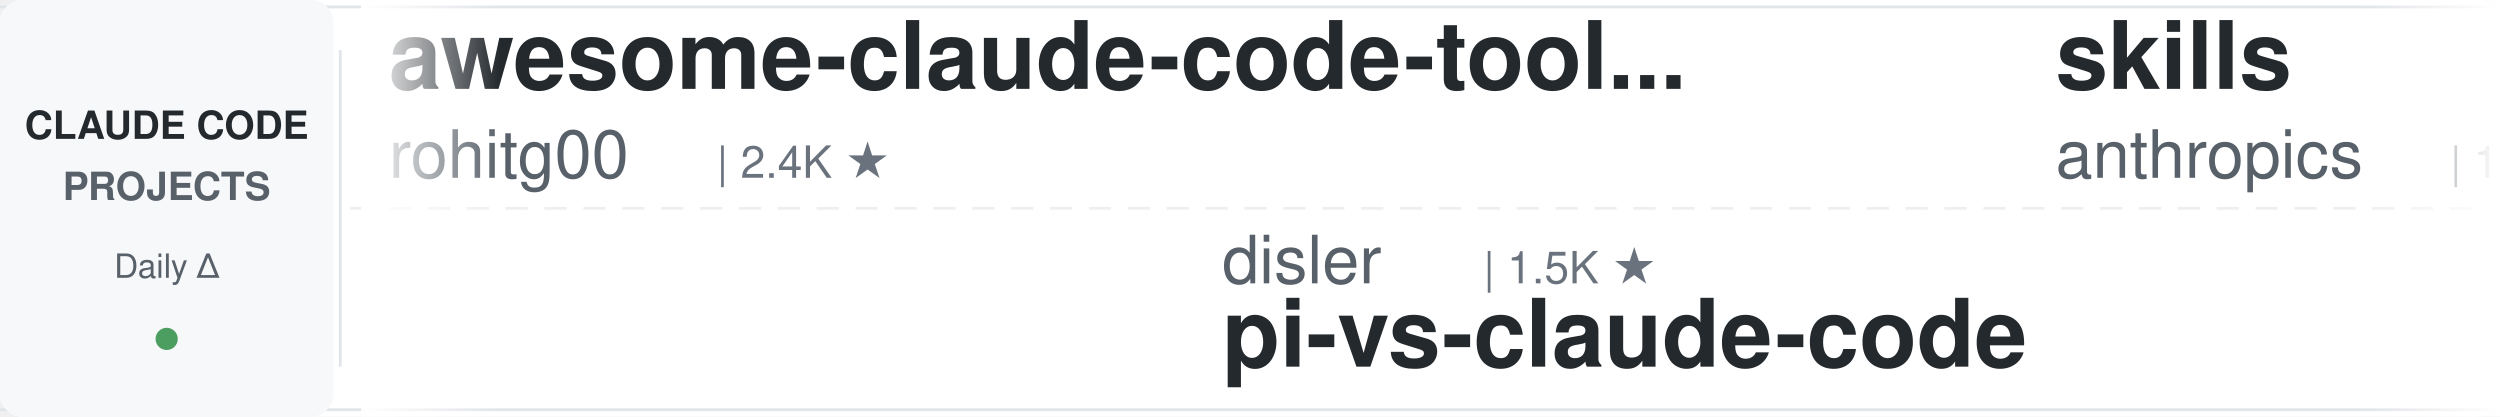
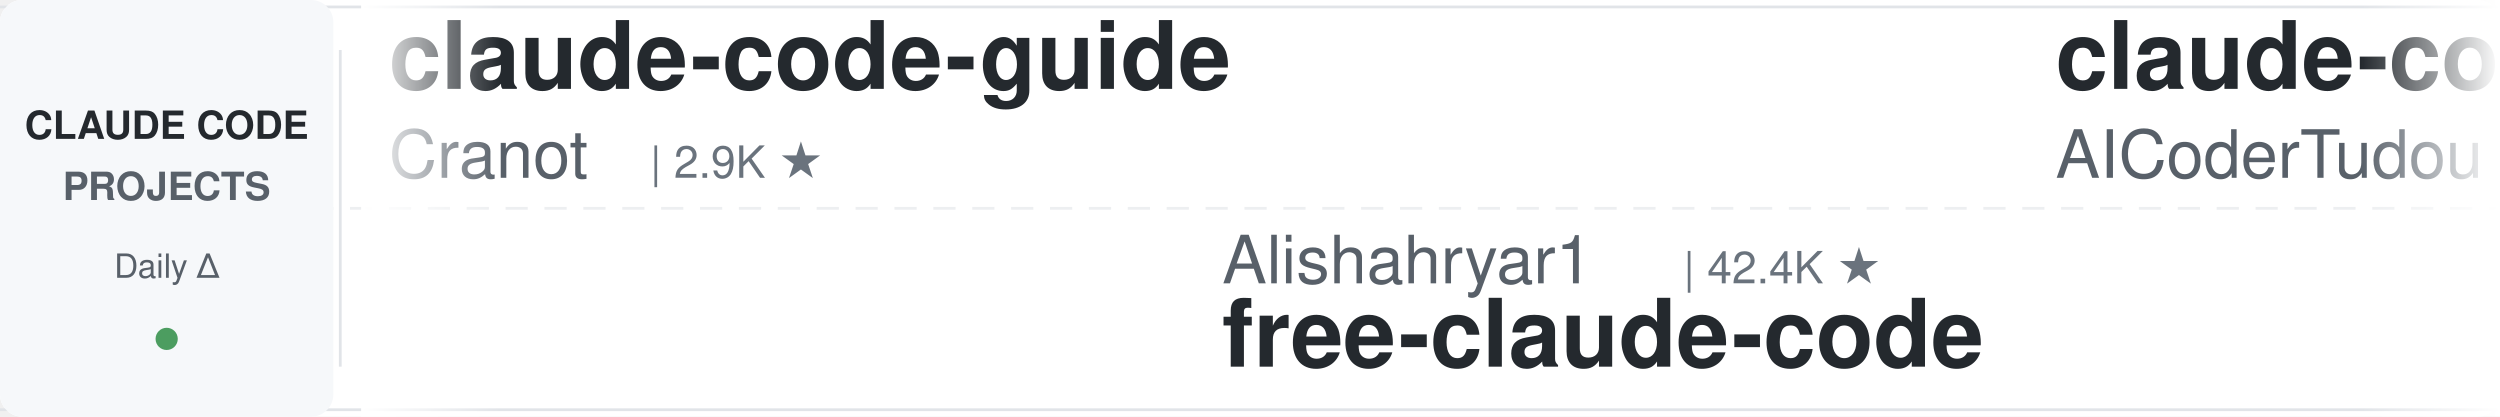
<svg xmlns="http://www.w3.org/2000/svg" width="900" height="150">
  <defs>
    <linearGradient id="leftFade" x1="0%" y1="0%" x2="100%" y2="0%">
      <stop offset="0%" style="stop-color:#ffffff;stop-opacity:1" />
      <stop offset="100%" style="stop-color:#ffffff;stop-opacity:0" />
    </linearGradient>
    <linearGradient id="rightFade" x1="0%" y1="0%" x2="100%" y2="0%">
      <stop offset="0%" style="stop-color:#ffffff;stop-opacity:0" />
      <stop offset="100%" style="stop-color:#ffffff;stop-opacity:1" />
    </linearGradient>
  </defs>
  <rect width="900" height="150" fill="#ffffff" rx="8" />
  <rect x="0" y="2" width="900" height="1" fill="#e1e4e8" />
  <rect x="0" y="147" width="900" height="1" fill="#e1e4e8" />
  <line x1="0" y1="75" x2="900" y2="75" stroke="#e1e4e8" stroke-width="1" stroke-dasharray="8 6" opacity="0.6" />
  <rect x="0" y="0" width="120" height="150" fill="#f6f8fa" rx="8" />
  <text x="60" y="50" font-family="-apple-system, BlinkMacSystemFont, 'Segoe UI', Helvetica, Arial, sans-serif" font-size="14" font-weight="600" fill="#24292e" text-anchor="middle">CLAUDE CODE</text>
  <text x="60" y="72" font-family="-apple-system, BlinkMacSystemFont, 'Segoe UI', Helvetica, Arial, sans-serif" font-size="14" font-weight="600" fill="#586069" text-anchor="middle">PROJECTS</text>
  <text x="60" y="100" font-family="-apple-system, BlinkMacSystemFont, 'Segoe UI', Helvetica, Arial, sans-serif" font-size="12" font-weight="500" fill="#586069" text-anchor="middle">Daily Δ</text>
  <circle cx="60" cy="122" r="4" fill="#22863a" opacity="0.8" />
  <rect x="122" y="18" width="1" height="114" fill="#e1e4e8" />
  <clipPath id="tickerClip">
    <rect x="130" y="0" width="770" height="150" />
  </clipPath>
  <g clip-path="url(#tickerClip)">
    <g id="tickerItems">
      <animateTransform attributeName="transform" attributeType="XML" type="translate" from="0 0" to="-3000 0" dur="54s" repeatCount="indefinite" />
      <g transform="translate(0, 0)">
-         <text x="140" y="32" font-family="-apple-system, BlinkMacSystemFont, 'Segoe UI', Helvetica, Arial, sans-serif" font-size="34" font-weight="600" fill="#24292e">awesome-claude-code-tool...</text>
-         <text x="140" y="64" font-family="-apple-system, BlinkMacSystemFont, 'Segoe UI', Helvetica, Arial, sans-serif" font-size="24" font-weight="400" fill="#586069">rohitg00</text>
-         <text x="258" y="64" font-family="-apple-system, BlinkMacSystemFont, 'Segoe UI', Helvetica, Arial, sans-serif" font-size="16" font-weight="500" fill="#6a737d">| 2.4K ★</text>
+         <text x="140" y="32" font-family="-apple-system, BlinkMacSystemFont, 'Segoe UI', Helvetica, Arial, sans-serif" font-size="34" font-weight="600" fill="#24292e">claude-code-guide</text>
+         <text x="140" y="64" font-family="-apple-system, BlinkMacSystemFont, 'Segoe UI', Helvetica, Arial, sans-serif" font-size="24" font-weight="400" fill="#586069">Cranot</text>
+         <text x="234" y="64" font-family="-apple-system, BlinkMacSystemFont, 'Segoe UI', Helvetica, Arial, sans-serif" font-size="16" font-weight="500" fill="#6a737d">| 2.9K ★</text>
      </g>
      <g transform="translate(300, 0)">
-         <text x="140" y="102" font-family="-apple-system, BlinkMacSystemFont, 'Segoe UI', Helvetica, Arial, sans-serif" font-size="24" font-weight="400" fill="#586069">disler</text>
-         <text x="234" y="102" font-family="-apple-system, BlinkMacSystemFont, 'Segoe UI', Helvetica, Arial, sans-serif" font-size="16" font-weight="500" fill="#6a737d">| 1.5K ★</text>
-         <text x="140" y="132" font-family="-apple-system, BlinkMacSystemFont, 'Segoe UI', Helvetica, Arial, sans-serif" font-size="34" font-weight="600" fill="#24292e">pi-vs-claude-code</text>
+         <text x="140" y="102" font-family="-apple-system, BlinkMacSystemFont, 'Segoe UI', Helvetica, Arial, sans-serif" font-size="24" font-weight="400" fill="#586069">Alishahryar1</text>
+         <text x="306" y="102" font-family="-apple-system, BlinkMacSystemFont, 'Segoe UI', Helvetica, Arial, sans-serif" font-size="16" font-weight="500" fill="#6a737d">| 42.4K ★</text>
+         <text x="140" y="132" font-family="-apple-system, BlinkMacSystemFont, 'Segoe UI', Helvetica, Arial, sans-serif" font-size="34" font-weight="600" fill="#24292e">free-claude-code</text>
      </g>
      <g transform="translate(600, 0)">
-         <text x="140" y="32" font-family="-apple-system, BlinkMacSystemFont, 'Segoe UI', Helvetica, Arial, sans-serif" font-size="34" font-weight="600" fill="#24292e">skills</text>
-         <text x="140" y="64" font-family="-apple-system, BlinkMacSystemFont, 'Segoe UI', Helvetica, Arial, sans-serif" font-size="24" font-weight="400" fill="#586069">anthropics</text>
-         <text x="282" y="64" font-family="-apple-system, BlinkMacSystemFont, 'Segoe UI', Helvetica, Arial, sans-serif" font-size="16" font-weight="500" fill="#6a737d">| 164.3K ★</text>
+         <text x="140" y="32" font-family="-apple-system, BlinkMacSystemFont, 'Segoe UI', Helvetica, Arial, sans-serif" font-size="34" font-weight="600" fill="#24292e">claude-code-tudou</text>
+         <text x="140" y="64" font-family="-apple-system, BlinkMacSystemFont, 'Segoe UI', Helvetica, Arial, sans-serif" font-size="24" font-weight="400" fill="#586069">AICoderTudou</text>
+         <text x="306" y="64" font-family="-apple-system, BlinkMacSystemFont, 'Segoe UI', Helvetica, Arial, sans-serif" font-size="16" font-weight="500" fill="#6a737d">| 497 ★</text>
      </g>
      <g transform="translate(900, 0)">
-         <text x="140" y="102" font-family="-apple-system, BlinkMacSystemFont, 'Segoe UI', Helvetica, Arial, sans-serif" font-size="24" font-weight="400" fill="#586069">SeemSeam</text>
-         <text x="258" y="102" font-family="-apple-system, BlinkMacSystemFont, 'Segoe UI', Helvetica, Arial, sans-serif" font-size="16" font-weight="500" fill="#6a737d">| 3.3K ★</text>
-         <text x="140" y="132" font-family="-apple-system, BlinkMacSystemFont, 'Segoe UI', Helvetica, Arial, sans-serif" font-size="34" font-weight="600" fill="#24292e">claude_codex_bridge</text>
+         <text x="140" y="102" font-family="-apple-system, BlinkMacSystemFont, 'Segoe UI', Helvetica, Arial, sans-serif" font-size="24" font-weight="400" fill="#586069">kodu-ai</text>
+         <text x="246" y="102" font-family="-apple-system, BlinkMacSystemFont, 'Segoe UI', Helvetica, Arial, sans-serif" font-size="16" font-weight="500" fill="#6a737d">| 5.3K ★</text>
+         <text x="140" y="132" font-family="-apple-system, BlinkMacSystemFont, 'Segoe UI', Helvetica, Arial, sans-serif" font-size="34" font-weight="600" fill="#24292e">claude-coder</text>
      </g>
      <g transform="translate(1200, 0)">
-         <text x="140" y="32" font-family="-apple-system, BlinkMacSystemFont, 'Segoe UI', Helvetica, Arial, sans-serif" font-size="34" font-weight="600" fill="#24292e">Claude-Code-Source-Study</text>
-         <text x="140" y="64" font-family="-apple-system, BlinkMacSystemFont, 'Segoe UI', Helvetica, Arial, sans-serif" font-size="24" font-weight="400" fill="#586069">luyao618</text>
-         <text x="258" y="64" font-family="-apple-system, BlinkMacSystemFont, 'Segoe UI', Helvetica, Arial, sans-serif" font-size="16" font-weight="500" fill="#6a737d">| 1.6K ★</text>
+         <text x="140" y="32" font-family="-apple-system, BlinkMacSystemFont, 'Segoe UI', Helvetica, Arial, sans-serif" font-size="34" font-weight="600" fill="#24292e">claude-code-video-toolki...</text>
+         <text x="140" y="64" font-family="-apple-system, BlinkMacSystemFont, 'Segoe UI', Helvetica, Arial, sans-serif" font-size="24" font-weight="400" fill="#586069">digitalsamba</text>
+         <text x="306" y="64" font-family="-apple-system, BlinkMacSystemFont, 'Segoe UI', Helvetica, Arial, sans-serif" font-size="16" font-weight="500" fill="#6a737d">| 1.8K ★</text>
      </g>
      <g transform="translate(1500, 0)">
-         <text x="140" y="102" font-family="-apple-system, BlinkMacSystemFont, 'Segoe UI', Helvetica, Arial, sans-serif" font-size="24" font-weight="400" fill="#586069">daymade</text>
-         <text x="246" y="102" font-family="-apple-system, BlinkMacSystemFont, 'Segoe UI', Helvetica, Arial, sans-serif" font-size="16" font-weight="500" fill="#6a737d">| 1.3K ★</text>
-         <text x="140" y="132" font-family="-apple-system, BlinkMacSystemFont, 'Segoe UI', Helvetica, Arial, sans-serif" font-size="34" font-weight="600" fill="#24292e">claude-code-skills</text>
+         <text x="140" y="102" font-family="-apple-system, BlinkMacSystemFont, 'Segoe UI', Helvetica, Arial, sans-serif" font-size="24" font-weight="400" fill="#586069">Windy3f3f3f3f</text>
+         <text x="318" y="102" font-family="-apple-system, BlinkMacSystemFont, 'Segoe UI', Helvetica, Arial, sans-serif" font-size="16" font-weight="500" fill="#6a737d">| 2.5K ★</text>
+         <text x="140" y="132" font-family="-apple-system, BlinkMacSystemFont, 'Segoe UI', Helvetica, Arial, sans-serif" font-size="34" font-weight="600" fill="#24292e">claude-code-from-scratch</text>
      </g>
      <g transform="translate(1800, 0)">
-         <text x="140" y="32" font-family="-apple-system, BlinkMacSystemFont, 'Segoe UI', Helvetica, Arial, sans-serif" font-size="34" font-weight="600" fill="#24292e">Claude-Code-Usage-Monito...</text>
-         <text x="140" y="64" font-family="-apple-system, BlinkMacSystemFont, 'Segoe UI', Helvetica, Arial, sans-serif" font-size="24" font-weight="400" fill="#586069">Maciek-roboblog</text>
-         <text x="342" y="64" font-family="-apple-system, BlinkMacSystemFont, 'Segoe UI', Helvetica, Arial, sans-serif" font-size="16" font-weight="500" fill="#6a737d">| 8.5K ★</text>
+         <text x="140" y="32" font-family="-apple-system, BlinkMacSystemFont, 'Segoe UI', Helvetica, Arial, sans-serif" font-size="34" font-weight="600" fill="#24292e">claude-code-my-workflow</text>
+         <text x="140" y="64" font-family="-apple-system, BlinkMacSystemFont, 'Segoe UI', Helvetica, Arial, sans-serif" font-size="24" font-weight="400" fill="#586069">pedrohcgs</text>
+         <text x="270" y="64" font-family="-apple-system, BlinkMacSystemFont, 'Segoe UI', Helvetica, Arial, sans-serif" font-size="16" font-weight="500" fill="#6a737d">| 1.4K ★</text>
      </g>
      <g transform="translate(2100, 0)">
-         <text x="140" y="102" font-family="-apple-system, BlinkMacSystemFont, 'Segoe UI', Helvetica, Arial, sans-serif" font-size="24" font-weight="400" fill="#586069">1rgs</text>
-         <text x="210" y="102" font-family="-apple-system, BlinkMacSystemFont, 'Segoe UI', Helvetica, Arial, sans-serif" font-size="16" font-weight="500" fill="#6a737d">| 3.7K ★</text>
-         <text x="140" y="132" font-family="-apple-system, BlinkMacSystemFont, 'Segoe UI', Helvetica, Arial, sans-serif" font-size="34" font-weight="600" fill="#24292e">claude-code-proxy</text>
+         <text x="140" y="102" font-family="-apple-system, BlinkMacSystemFont, 'Segoe UI', Helvetica, Arial, sans-serif" font-size="24" font-weight="400" fill="#586069">Maciek-roboblog</text>
+         <text x="342" y="102" font-family="-apple-system, BlinkMacSystemFont, 'Segoe UI', Helvetica, Arial, sans-serif" font-size="16" font-weight="500" fill="#6a737d">| 8.5K ★</text>
+         <text x="140" y="132" font-family="-apple-system, BlinkMacSystemFont, 'Segoe UI', Helvetica, Arial, sans-serif" font-size="34" font-weight="600" fill="#24292e">Claude-Code-Usage-Monito...</text>
      </g>
      <g transform="translate(2400, 0)">
-         <text x="140" y="32" font-family="-apple-system, BlinkMacSystemFont, 'Segoe UI', Helvetica, Arial, sans-serif" font-size="34" font-weight="600" fill="#24292e">Open-ClaudeCode</text>
-         <text x="140" y="64" font-family="-apple-system, BlinkMacSystemFont, 'Segoe UI', Helvetica, Arial, sans-serif" font-size="24" font-weight="400" fill="#586069">LING71671</text>
-         <text x="270" y="64" font-family="-apple-system, BlinkMacSystemFont, 'Segoe UI', Helvetica, Arial, sans-serif" font-size="16" font-weight="500" fill="#6a737d">| 928 ★</text>
+         <text x="140" y="32" font-family="-apple-system, BlinkMacSystemFont, 'Segoe UI', Helvetica, Arial, sans-serif" font-size="34" font-weight="600" fill="#24292e">claude-code-source-build</text>
+         <text x="140" y="64" font-family="-apple-system, BlinkMacSystemFont, 'Segoe UI', Helvetica, Arial, sans-serif" font-size="24" font-weight="400" fill="#586069">andrew-kramer-inno</text>
+         <text x="378" y="64" font-family="-apple-system, BlinkMacSystemFont, 'Segoe UI', Helvetica, Arial, sans-serif" font-size="16" font-weight="500" fill="#6a737d">| 595 ★</text>
      </g>
      <g transform="translate(2700, 0)">
-         <text x="140" y="102" font-family="-apple-system, BlinkMacSystemFont, 'Segoe UI', Helvetica, Arial, sans-serif" font-size="24" font-weight="400" fill="#586069">wanshuiyin</text>
-         <text x="282" y="102" font-family="-apple-system, BlinkMacSystemFont, 'Segoe UI', Helvetica, Arial, sans-serif" font-size="16" font-weight="500" fill="#6a737d">| 13.9K ★</text>
-         <text x="140" y="132" font-family="-apple-system, BlinkMacSystemFont, 'Segoe UI', Helvetica, Arial, sans-serif" font-size="34" font-weight="600" fill="#24292e">Auto-claude-code-researc...</text>
+         <text x="140" y="102" font-family="-apple-system, BlinkMacSystemFont, 'Segoe UI', Helvetica, Arial, sans-serif" font-size="24" font-weight="400" fill="#586069">Chachamaru127</text>
+         <text x="318" y="102" font-family="-apple-system, BlinkMacSystemFont, 'Segoe UI', Helvetica, Arial, sans-serif" font-size="16" font-weight="500" fill="#6a737d">| 3.0K ★</text>
+         <text x="140" y="132" font-family="-apple-system, BlinkMacSystemFont, 'Segoe UI', Helvetica, Arial, sans-serif" font-size="34" font-weight="600" fill="#24292e">claude-code-harness</text>
      </g>
      <g transform="translate(3000, 0)">
-         <text x="140" y="32" font-family="-apple-system, BlinkMacSystemFont, 'Segoe UI', Helvetica, Arial, sans-serif" font-size="34" font-weight="600" fill="#24292e">awesome-claude-code-tool...</text>
-         <text x="140" y="64" font-family="-apple-system, BlinkMacSystemFont, 'Segoe UI', Helvetica, Arial, sans-serif" font-size="24" font-weight="400" fill="#586069">rohitg00</text>
-         <text x="258" y="64" font-family="-apple-system, BlinkMacSystemFont, 'Segoe UI', Helvetica, Arial, sans-serif" font-size="16" font-weight="500" fill="#6a737d">| 2.4K ★</text>
+         <text x="140" y="32" font-family="-apple-system, BlinkMacSystemFont, 'Segoe UI', Helvetica, Arial, sans-serif" font-size="34" font-weight="600" fill="#24292e">claude-code-guide</text>
+         <text x="140" y="64" font-family="-apple-system, BlinkMacSystemFont, 'Segoe UI', Helvetica, Arial, sans-serif" font-size="24" font-weight="400" fill="#586069">Cranot</text>
+         <text x="234" y="64" font-family="-apple-system, BlinkMacSystemFont, 'Segoe UI', Helvetica, Arial, sans-serif" font-size="16" font-weight="500" fill="#6a737d">| 2.9K ★</text>
      </g>
      <g transform="translate(3300, 0)">
-         <text x="140" y="102" font-family="-apple-system, BlinkMacSystemFont, 'Segoe UI', Helvetica, Arial, sans-serif" font-size="24" font-weight="400" fill="#586069">disler</text>
-         <text x="234" y="102" font-family="-apple-system, BlinkMacSystemFont, 'Segoe UI', Helvetica, Arial, sans-serif" font-size="16" font-weight="500" fill="#6a737d">| 1.5K ★</text>
-         <text x="140" y="132" font-family="-apple-system, BlinkMacSystemFont, 'Segoe UI', Helvetica, Arial, sans-serif" font-size="34" font-weight="600" fill="#24292e">pi-vs-claude-code</text>
+         <text x="140" y="102" font-family="-apple-system, BlinkMacSystemFont, 'Segoe UI', Helvetica, Arial, sans-serif" font-size="24" font-weight="400" fill="#586069">Alishahryar1</text>
+         <text x="306" y="102" font-family="-apple-system, BlinkMacSystemFont, 'Segoe UI', Helvetica, Arial, sans-serif" font-size="16" font-weight="500" fill="#6a737d">| 42.4K ★</text>
+         <text x="140" y="132" font-family="-apple-system, BlinkMacSystemFont, 'Segoe UI', Helvetica, Arial, sans-serif" font-size="34" font-weight="600" fill="#24292e">free-claude-code</text>
      </g>
      <g transform="translate(3600, 0)">
-         <text x="140" y="32" font-family="-apple-system, BlinkMacSystemFont, 'Segoe UI', Helvetica, Arial, sans-serif" font-size="34" font-weight="600" fill="#24292e">skills</text>
-         <text x="140" y="64" font-family="-apple-system, BlinkMacSystemFont, 'Segoe UI', Helvetica, Arial, sans-serif" font-size="24" font-weight="400" fill="#586069">anthropics</text>
-         <text x="282" y="64" font-family="-apple-system, BlinkMacSystemFont, 'Segoe UI', Helvetica, Arial, sans-serif" font-size="16" font-weight="500" fill="#6a737d">| 164.3K ★</text>
+         <text x="140" y="32" font-family="-apple-system, BlinkMacSystemFont, 'Segoe UI', Helvetica, Arial, sans-serif" font-size="34" font-weight="600" fill="#24292e">claude-code-tudou</text>
+         <text x="140" y="64" font-family="-apple-system, BlinkMacSystemFont, 'Segoe UI', Helvetica, Arial, sans-serif" font-size="24" font-weight="400" fill="#586069">AICoderTudou</text>
+         <text x="306" y="64" font-family="-apple-system, BlinkMacSystemFont, 'Segoe UI', Helvetica, Arial, sans-serif" font-size="16" font-weight="500" fill="#6a737d">| 497 ★</text>
      </g>
      <g transform="translate(3900, 0)">
-         <text x="140" y="102" font-family="-apple-system, BlinkMacSystemFont, 'Segoe UI', Helvetica, Arial, sans-serif" font-size="24" font-weight="400" fill="#586069">SeemSeam</text>
-         <text x="258" y="102" font-family="-apple-system, BlinkMacSystemFont, 'Segoe UI', Helvetica, Arial, sans-serif" font-size="16" font-weight="500" fill="#6a737d">| 3.3K ★</text>
-         <text x="140" y="132" font-family="-apple-system, BlinkMacSystemFont, 'Segoe UI', Helvetica, Arial, sans-serif" font-size="34" font-weight="600" fill="#24292e">claude_codex_bridge</text>
+         <text x="140" y="102" font-family="-apple-system, BlinkMacSystemFont, 'Segoe UI', Helvetica, Arial, sans-serif" font-size="24" font-weight="400" fill="#586069">kodu-ai</text>
+         <text x="246" y="102" font-family="-apple-system, BlinkMacSystemFont, 'Segoe UI', Helvetica, Arial, sans-serif" font-size="16" font-weight="500" fill="#6a737d">| 5.3K ★</text>
+         <text x="140" y="132" font-family="-apple-system, BlinkMacSystemFont, 'Segoe UI', Helvetica, Arial, sans-serif" font-size="34" font-weight="600" fill="#24292e">claude-coder</text>
      </g>
    </g>
  </g>
  <rect x="130" y="0" width="50" height="150" fill="url(#leftFade)" />
  <rect x="850" y="0" width="50" height="150" fill="url(#rightFade)" />
</svg>
